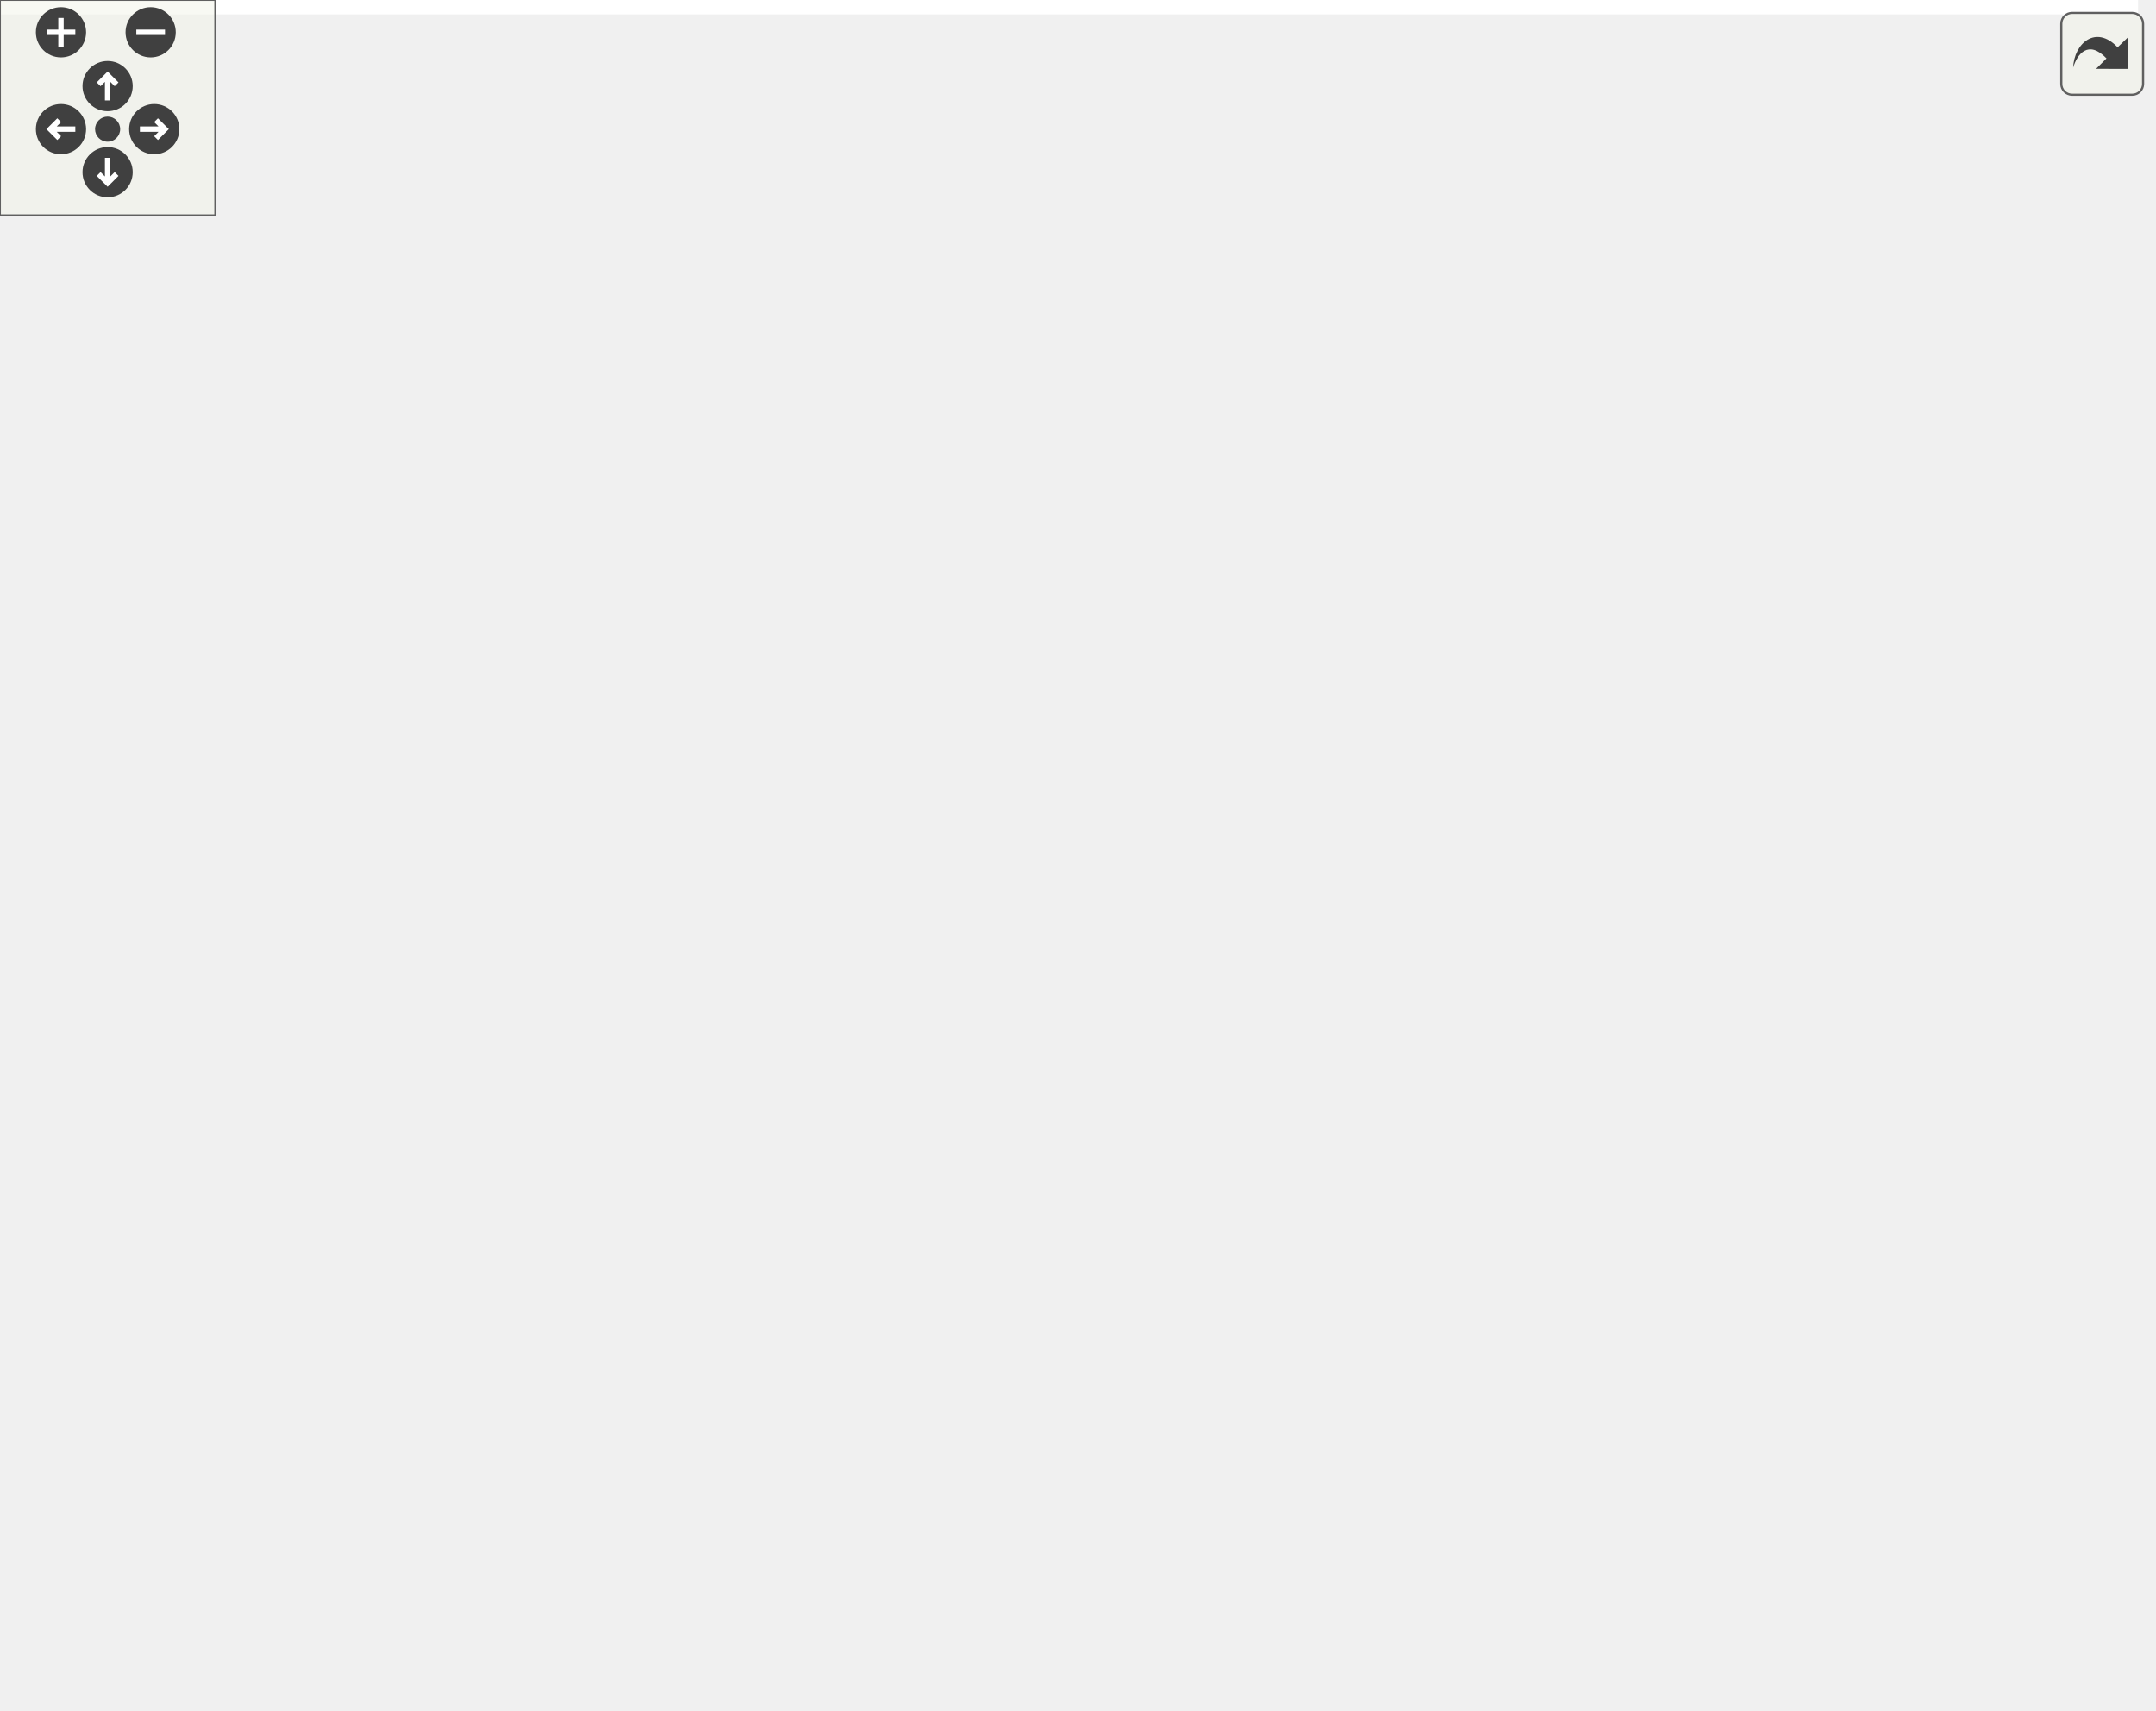
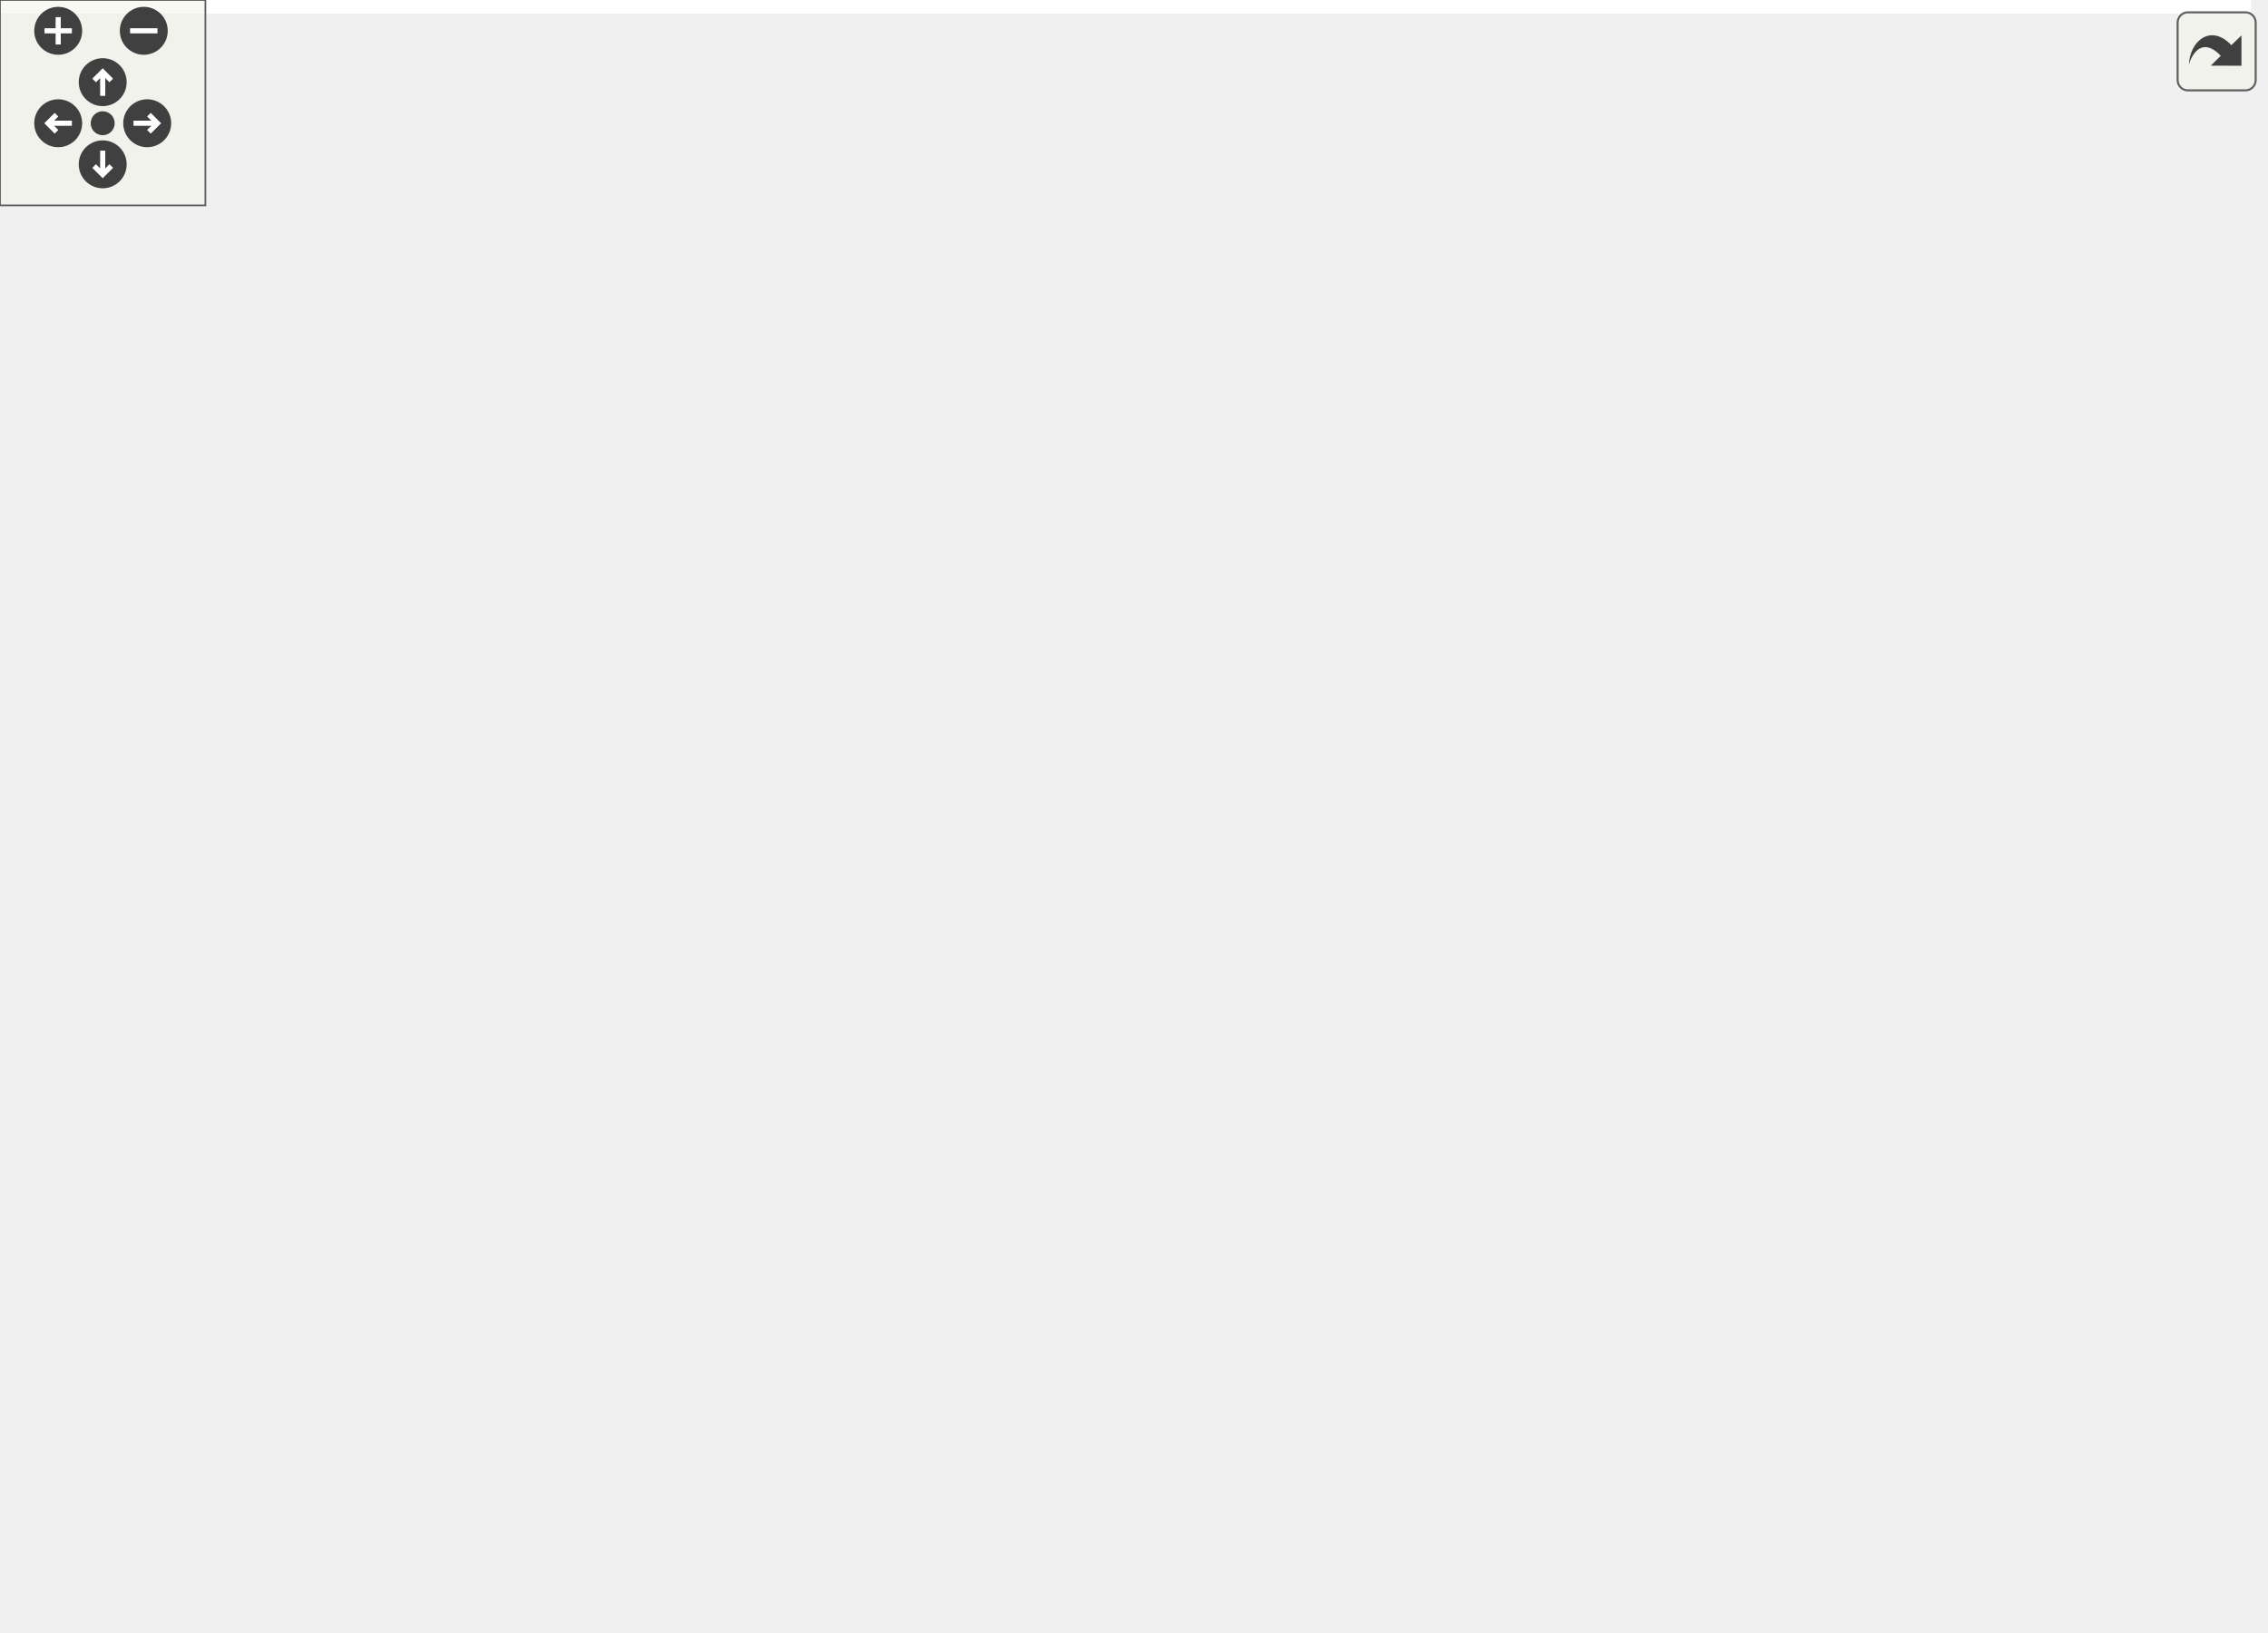
<svg xmlns="http://www.w3.org/2000/svg" xmlns:xlink="http://www.w3.org/1999/xlink" id="main" version="1.1" xml:space="preserve">
  <style type="text/css">
.edge:hover path { stroke: red; }
.edge:hover polygon { stroke: red; fill: red; }
</style>
  <defs>
    <circle id="rim" cx="0" cy="0" r="7" />
    <circle id="rim2" cx="0" cy="0" r="3.5" />
    <g id="zoomPlus">
      <use xlink:href="#rim" fill="#404040">
        <set attributeName="fill" to="#808080" begin="zoomplus.mouseover" end="zoomplus.mouseout" />
      </use>
      <path d="M-4,0h8M0,-4v8" fill="none" stroke="white" stroke-width="1.5" pointer-events="none" />
    </g>
    <g id="zoomMin">
      <use xlink:href="#rim" fill="#404040">
        <set attributeName="fill" to="#808080" begin="zoomminus.mouseover" end="zoomminus.mouseout" />
      </use>
      <path d="M-4,0h8" fill="none" stroke="white" stroke-width="1.5" pointer-events="none" />
    </g>
    <g id="dirArrow">
      <path fill="none" stroke="white" stroke-width="1.5" d="M0,-3.0v7 M-2.5,-0.5L0,-3.0L2.5,-0.5" />
    </g>
    <g id="resetDef">
      <use xlink:href="#rim2" fill="#404040">
        <set attributeName="fill" to="#808080" begin="reset.mouseover" end="reset.mouseout" />
      </use>
    </g>
  </defs>
  <svg id="graph" class="graph">
    <g id="viewport">
-       <polygon fill="white" stroke="transparent" points="-4,4 -4,-416 596,-416 596,4 -4,4" />
+       <polygon fill="white" stroke="transparent" points="-4,4 -4,-416 657.5,-416 657.5,4 -4,4" />
      <g id="node1" class="node">
        <g id="a_node1">
          <a xlink:title=" ">
-             <polygon fill="#bfbfbf" stroke="black" points="61,-392.5 61,-411.5 416,-411.5 416,-392.5 61,-392.5" />
-             <text text-anchor="middle" x="238.5" y="-399.5" font-family="Helvetica,sans-Serif" font-size="10.00">/home/runner/work/gauri/gauri/gauri/include/gauri/renderer/renderer.h</text>
+             <polygon fill="#bfbfbf" stroke="black" points="237,-392.5 237,-411.5 592,-411.5 592,-392.5 237,-392.5" />
+             <text text-anchor="middle" x="414.5" y="-399.5" font-family="Helvetica,sans-Serif" font-size="10.00">/home/runner/work/gauri/gauri/gauri/include/gauri/renderer/renderer.h</text>
          </a>
        </g>
      </g>
      <g id="node2" class="node">
        <g id="a_node2">
          <a xlink:href="orthographic__camera_8h.html" target="_top" xlink:title=" ">
-             <polygon fill="white" stroke="black" points="0,-280.5 0,-299.5 201,-299.5 201,-280.5 0,-280.5" />
-             <text text-anchor="middle" x="100.5" y="-287.5" font-family="Helvetica,sans-Serif" font-size="10.00">gauri/renderer/orthographic_camera.h</text>
+             <polygon fill="white" stroke="black" points="379,-336.5 379,-355.5 580,-355.5 580,-336.5 379,-336.5" />
+             <text text-anchor="middle" x="479.5" y="-343.5" font-family="Helvetica,sans-Serif" font-size="10.00">gauri/renderer/orthographic_camera.h</text>
          </a>
        </g>
      </g>
      <g id="edge1" class="edge">
-         <path fill="none" stroke="midnightblue" d="M227.67,-392.37C204.19,-373.65 148.36,-329.15 119.11,-305.83" />
-         <polygon fill="midnightblue" stroke="midnightblue" points="121.28,-303.09 111.28,-299.59 116.92,-308.56 121.28,-303.09" />
+         <path fill="none" stroke="midnightblue" d="M424.94,-392.32C434.65,-384.26 449.32,-372.08 461,-362.37" />
+         <polygon fill="midnightblue" stroke="midnightblue" points="463.41,-364.92 468.87,-355.83 458.94,-359.53 463.41,-364.92" />
      </g>
      <g id="node4" class="node">
        <g id="a_node4">
          <a xlink:href="render__command_8h.html" target="_top" xlink:title=" ">
-             <polygon fill="white" stroke="black" points="207,-336.5 207,-355.5 390,-355.5 390,-336.5 207,-336.5" />
-             <text text-anchor="middle" x="298.5" y="-343.5" font-family="Helvetica,sans-Serif" font-size="10.00">gauri/renderer/render_command.h</text>
+             <polygon fill="white" stroke="black" points="139,-336.5 139,-355.5 322,-355.5 322,-336.5 139,-336.5" />
+             <text text-anchor="middle" x="230.5" y="-343.5" font-family="Helvetica,sans-Serif" font-size="10.00">gauri/renderer/render_command.h</text>
          </a>
        </g>
      </g>
      <g id="edge3" class="edge">
-         <path fill="none" stroke="midnightblue" d="M248.14,-392.32C257.01,-384.34 270.37,-372.31 281.11,-362.65" />
-         <polygon fill="midnightblue" stroke="midnightblue" points="283.59,-365.13 288.68,-355.83 278.91,-359.92 283.59,-365.13" />
+         <path fill="none" stroke="midnightblue" d="M385.34,-392.44C353.99,-383.24 303.97,-368.56 269.3,-358.39" />
+         <polygon fill="midnightblue" stroke="midnightblue" points="270.1,-354.97 259.52,-355.52 268.13,-361.69 270.1,-354.97" />
      </g>
      <g id="node5" class="node">
        <g id="a_node5">
          <a xlink:href="renderer__api_8h.html" target="_top" xlink:title=" ">
-             <polygon fill="white" stroke="black" points="219,-280.5 219,-299.5 378,-299.5 378,-280.5 219,-280.5" />
-             <text text-anchor="middle" x="298.5" y="-287.5" font-family="Helvetica,sans-Serif" font-size="10.00">gauri/renderer/renderer_api.h</text>
+             <polygon fill="white" stroke="black" points="268,-280.5 268,-299.5 427,-299.5 427,-280.5 268,-280.5" />
+             <text text-anchor="middle" x="347.5" y="-287.5" font-family="Helvetica,sans-Serif" font-size="10.00">gauri/renderer/renderer_api.h</text>
          </a>
        </g>
      </g>
      <g id="edge19" class="edge">
-         <path fill="none" stroke="midnightblue" d="M226.33,-392.3C210.31,-379.76 185.62,-355.92 198.5,-336 208.88,-319.95 226.5,-309.57 244.08,-302.87" />
-         <polygon fill="midnightblue" stroke="midnightblue" points="245.49,-306.09 253.8,-299.52 243.21,-299.47 245.49,-306.09" />
+         <path fill="none" stroke="midnightblue" d="M403.43,-392.47C393.32,-384.15 378.6,-370.64 369.5,-356 360.56,-341.61 354.77,-323.15 351.38,-309.59" />
+         <polygon fill="midnightblue" stroke="midnightblue" points="354.72,-308.51 349.08,-299.54 347.9,-310.07 354.72,-308.51" />
      </g>
      <g id="node15" class="node">
        <g id="a_node15">
          <a xlink:href="shader_8h.html" target="_top" xlink:title=" ">
-             <polygon fill="white" stroke="black" points="408.5,-336.5 408.5,-355.5 538.5,-355.5 538.5,-336.5 408.5,-336.5" />
-             <text text-anchor="middle" x="473.5" y="-343.5" font-family="Helvetica,sans-Serif" font-size="10.00">gauri/renderer/shader.h</text>
+             <polygon fill="white" stroke="black" points="523.5,-280.5 523.5,-299.5 653.5,-299.5 653.5,-280.5 523.5,-280.5" />
+             <text text-anchor="middle" x="588.5" y="-287.5" font-family="Helvetica,sans-Serif" font-size="10.00">gauri/renderer/shader.h</text>
          </a>
        </g>
      </g>
      <g id="edge20" class="edge">
-         <path fill="none" stroke="midnightblue" d="M275.74,-392.44C316.56,-383.06 382.14,-367.99 426.48,-357.8" />
-         <polygon fill="midnightblue" stroke="midnightblue" points="427.48,-361.17 436.44,-355.52 425.91,-354.34 427.48,-361.17" />
+         <path fill="none" stroke="midnightblue" d="M480.51,-392.5C524.24,-385.35 575.95,-373.48 589.5,-356 599.64,-342.92 597.84,-323.5 594.44,-309.3" />
+         <polygon fill="midnightblue" stroke="midnightblue" points="597.8,-308.31 591.71,-299.64 591.07,-310.21 597.8,-308.31" />
      </g>
      <g id="node3" class="node">
        <g id="a_node3">
          <a xlink:title=" ">
-             <polygon fill="white" stroke="#bfbfbf" points="92.5,-224.5 92.5,-243.5 170.5,-243.5 170.5,-224.5 92.5,-224.5" />
-             <text text-anchor="middle" x="131.5" y="-231.5" font-family="Helvetica,sans-Serif" font-size="10.00">glm/glm.hpp</text>
+             <polygon fill="white" stroke="#bfbfbf" points="444.5,-224.5 444.5,-243.5 522.5,-243.5 522.5,-224.5 444.5,-224.5" />
+             <text text-anchor="middle" x="483.5" y="-231.5" font-family="Helvetica,sans-Serif" font-size="10.00">glm/glm.hpp</text>
          </a>
        </g>
      </g>
      <g id="edge2" class="edge">
-         <path fill="none" stroke="midnightblue" d="M105.62,-280.08C109.91,-272.61 116.16,-261.72 121.44,-252.52" />
-         <polygon fill="midnightblue" stroke="midnightblue" points="124.53,-254.17 126.48,-243.75 118.46,-250.68 124.53,-254.17" />
+         <path fill="none" stroke="midnightblue" d="M479.81,-336.37C480.46,-318.62 481.95,-277.67 482.82,-253.6" />
+         <polygon fill="midnightblue" stroke="midnightblue" points="486.32,-253.71 483.19,-243.59 479.33,-253.46 486.32,-253.71" />
      </g>
      <g id="edge4" class="edge">
-         <path fill="none" stroke="midnightblue" d="M298.5,-336.08C298.5,-329.01 298.5,-318.86 298.5,-309.99" />
-         <polygon fill="midnightblue" stroke="midnightblue" points="302,-309.75 298.5,-299.75 295,-309.75 302,-309.75" />
+         <path fill="none" stroke="midnightblue" d="M249.04,-336.44C268.12,-327.64 298.07,-313.81 319.94,-303.72" />
+         <polygon fill="midnightblue" stroke="midnightblue" points="321.43,-306.88 329.05,-299.52 318.5,-300.53 321.43,-306.88" />
      </g>
      <g id="edge5" class="edge">
-         <path fill="none" stroke="midnightblue" d="M272.04,-280.44C243.82,-271.32 198.96,-256.81 167.53,-246.65" />
-         <polygon fill="midnightblue" stroke="midnightblue" points="168.43,-243.26 157.84,-243.52 166.28,-249.92 168.43,-243.26" />
+         <path fill="none" stroke="midnightblue" d="M369.05,-280.44C391.53,-271.52 426.99,-257.44 452.48,-247.32" />
+         <polygon fill="midnightblue" stroke="midnightblue" points="454.05,-250.46 462.05,-243.52 451.47,-243.95 454.05,-250.46" />
      </g>
      <g id="node6" class="node">
        <g id="a_node6">
          <a xlink:title=" ">
-             <polygon fill="white" stroke="#bfbfbf" points="237.5,-0.5 237.5,-19.5 295.5,-19.5 295.5,-0.5 237.5,-0.5" />
-             <text text-anchor="middle" x="266.5" y="-7.5" font-family="Helvetica,sans-Serif" font-size="10.00">memory</text>
+             <polygon fill="white" stroke="#bfbfbf" points="311.5,-0.5 311.5,-19.5 369.5,-19.5 369.5,-0.5 311.5,-0.5" />
+             <text text-anchor="middle" x="340.5" y="-7.5" font-family="Helvetica,sans-Serif" font-size="10.00">memory</text>
          </a>
        </g>
      </g>
      <g id="edge6" class="edge">
-         <path fill="none" stroke="midnightblue" d="M284.85,-280.25C273.3,-272.17 257.13,-259.15 247.5,-244 231.36,-218.6 228.5,-209.1 228.5,-179 228.5,-179 228.5,-179 228.5,-121 228.5,-86.81 245.1,-49.76 256.36,-28.57" />
-         <polygon fill="midnightblue" stroke="midnightblue" points="259.45,-30.22 261.22,-19.77 253.32,-26.83 259.45,-30.22" />
+         <path fill="none" stroke="midnightblue" d="M311.65,-280.4C292.62,-273.81 270.87,-262.59 259.5,-244 236.6,-206.56 88.31,-361.53 268.5,-56 277.04,-41.52 292.25,-31.01 306.51,-23.81" />
+         <polygon fill="midnightblue" stroke="midnightblue" points="308.07,-26.95 315.65,-19.55 305.11,-20.6 308.07,-26.95" />
      </g>
      <g id="node7" class="node">
        <g id="a_node7">
          <a xlink:href="vertex__array_8h.html" target="_top" xlink:title=" ">
-             <polygon fill="white" stroke="black" points="256.5,-224.5 256.5,-243.5 414.5,-243.5 414.5,-224.5 256.5,-224.5" />
-             <text text-anchor="middle" x="335.5" y="-231.5" font-family="Helvetica,sans-Serif" font-size="10.00">gauri/renderer/vertex_array.h</text>
+             <polygon fill="white" stroke="black" points="268.5,-224.5 268.5,-243.5 426.5,-243.5 426.5,-224.5 268.5,-224.5" />
+             <text text-anchor="middle" x="347.5" y="-231.5" font-family="Helvetica,sans-Serif" font-size="10.00">gauri/renderer/vertex_array.h</text>
          </a>
        </g>
      </g>
      <g id="edge7" class="edge">
-         <path fill="none" stroke="midnightblue" d="M304.61,-280.08C309.78,-272.53 317.35,-261.49 323.69,-252.23" />
-         <polygon fill="midnightblue" stroke="midnightblue" points="326.74,-253.98 329.5,-243.75 320.96,-250.02 326.74,-253.98" />
+         <path fill="none" stroke="midnightblue" d="M347.5,-280.08C347.5,-273.01 347.5,-262.86 347.5,-253.99" />
+         <polygon fill="midnightblue" stroke="midnightblue" points="351,-253.75 347.5,-243.75 344,-253.75 351,-253.75" />
      </g>
      <g id="edge8" class="edge">
-         <path fill="none" stroke="midnightblue" d="M321.29,-224.19C309.82,-216.24 294.35,-203.44 286.5,-188 259.93,-135.72 261.75,-63.77 264.48,-29.97" />
-         <polygon fill="midnightblue" stroke="midnightblue" points="267.99,-29.99 265.44,-19.71 261.02,-29.34 267.99,-29.99" />
+         <path fill="none" stroke="midnightblue" d="M369.22,-224.4C384.31,-217.15 403.3,-205.18 412.5,-188 428.44,-158.22 423.9,-144.14 413.5,-112 402.42,-77.75 374.91,-45.36 357,-26.88" />
+         <polygon fill="midnightblue" stroke="midnightblue" points="359.31,-24.23 349.77,-19.62 354.35,-29.18 359.31,-24.23" />
      </g>
      <g id="node8" class="node">
        <g id="a_node8">
          <a xlink:href="buffer_8h.html" target="_top" xlink:title=" ">
-             <polygon fill="white" stroke="black" points="295,-168.5 295,-187.5 420,-187.5 420,-168.5 295,-168.5" />
-             <text text-anchor="middle" x="357.5" y="-175.5" font-family="Helvetica,sans-Serif" font-size="10.00">gauri/renderer/buffer.h</text>
+             <polygon fill="white" stroke="black" points="279,-168.5 279,-187.5 404,-187.5 404,-168.5 279,-168.5" />
+             <text text-anchor="middle" x="341.5" y="-175.5" font-family="Helvetica,sans-Serif" font-size="10.00">gauri/renderer/buffer.h</text>
          </a>
        </g>
      </g>
      <g id="edge9" class="edge">
-         <path fill="none" stroke="midnightblue" d="M339.13,-224.08C342.11,-216.77 346.43,-206.18 350.12,-197.1" />
-         <polygon fill="midnightblue" stroke="midnightblue" points="353.4,-198.33 353.93,-187.75 346.92,-195.69 353.4,-198.33" />
+         <path fill="none" stroke="midnightblue" d="M346.51,-224.08C345.71,-216.93 344.57,-206.64 343.58,-197.69" />
+         <polygon fill="midnightblue" stroke="midnightblue" points="347.06,-197.3 342.47,-187.75 340.1,-198.08 347.06,-197.3" />
      </g>
      <g id="node9" class="node">
        <g id="a_node9">
          <a xlink:href="core_8h.html" target="_top" xlink:title=" ">
-             <polygon fill="white" stroke="black" points="385.5,-112.5 385.5,-131.5 483.5,-131.5 483.5,-112.5 385.5,-112.5" />
-             <text text-anchor="middle" x="434.5" y="-119.5" font-family="Helvetica,sans-Serif" font-size="10.00">gauri/core/core.h</text>
+             <polygon fill="white" stroke="black" points="306.5,-112.5 306.5,-131.5 404.5,-131.5 404.5,-112.5 306.5,-112.5" />
+             <text text-anchor="middle" x="355.5" y="-119.5" font-family="Helvetica,sans-Serif" font-size="10.00">gauri/core/core.h</text>
          </a>
        </g>
      </g>
      <g id="edge10" class="edge">
-         <path fill="none" stroke="midnightblue" d="M369.87,-168.32C381.66,-160.06 399.63,-147.45 413.64,-137.63" />
-         <polygon fill="midnightblue" stroke="midnightblue" points="415.98,-140.26 422.16,-131.65 411.96,-134.53 415.98,-140.26" />
+         <path fill="none" stroke="midnightblue" d="M343.81,-168.08C345.67,-160.93 348.34,-150.64 350.65,-141.69" />
+         <polygon fill="midnightblue" stroke="midnightblue" points="354.11,-142.31 353.23,-131.75 347.33,-140.55 354.11,-142.31" />
      </g>
      <g id="node11" class="node">
        <g id="a_node11">
          <a xlink:href="logger_8h.html" target="_top" xlink:title=" ">
-             <polygon fill="white" stroke="black" points="333,-56.5 333,-75.5 440,-75.5 440,-56.5 333,-56.5" />
-             <text text-anchor="middle" x="386.5" y="-63.5" font-family="Helvetica,sans-Serif" font-size="10.00">gauri/core/logger.h</text>
+             <polygon fill="white" stroke="black" points="110,-56.5 110,-75.5 217,-75.5 217,-56.5 110,-56.5" />
+             <text text-anchor="middle" x="163.5" y="-63.5" font-family="Helvetica,sans-Serif" font-size="10.00">gauri/core/logger.h</text>
          </a>
        </g>
      </g>
      <g id="edge18" class="edge">
-         <path fill="none" stroke="midnightblue" d="M359.78,-168.37C364.48,-150.54 375.35,-109.3 381.68,-85.27" />
-         <polygon fill="midnightblue" stroke="midnightblue" points="385.07,-86.15 384.23,-75.59 378.3,-84.37 385.07,-86.15" />
+         <path fill="none" stroke="midnightblue" d="M327.53,-168.37C296.86,-149.41 223.37,-104 186.06,-80.94" />
+         <polygon fill="midnightblue" stroke="midnightblue" points="187.75,-77.87 177.4,-75.59 184.07,-83.83 187.75,-77.87" />
      </g>
      <g id="edge12" class="edge">
-         <path fill="none" stroke="midnightblue" d="M403.21,-112.39C380.09,-105.08 348.59,-93.03 324.5,-76 305.86,-62.82 289.04,-42.59 278.37,-28.2" />
-         <polygon fill="midnightblue" stroke="midnightblue" points="280.96,-25.81 272.29,-19.72 275.27,-29.89 280.96,-25.81" />
+         <path fill="none" stroke="midnightblue" d="M354.32,-112.37C351.9,-94.62 346.32,-53.67 343.04,-29.6" />
+         <polygon fill="midnightblue" stroke="midnightblue" points="346.49,-29.03 341.67,-19.59 339.55,-29.97 346.49,-29.03" />
      </g>
      <g id="node10" class="node">
        <g id="a_node10">
          <a xlink:title=" ">
-             <polygon fill="white" stroke="#bfbfbf" points="458.5,-56.5 458.5,-75.5 508.5,-75.5 508.5,-56.5 458.5,-56.5" />
-             <text text-anchor="middle" x="483.5" y="-63.5" font-family="Helvetica,sans-Serif" font-size="10.00">cstdint</text>
+             <polygon fill="white" stroke="#bfbfbf" points="277.5,-56.5 277.5,-75.5 327.5,-75.5 327.5,-56.5 277.5,-56.5" />
+             <text text-anchor="middle" x="302.5" y="-63.5" font-family="Helvetica,sans-Serif" font-size="10.00">cstdint</text>
          </a>
        </g>
      </g>
      <g id="edge11" class="edge">
-         <path fill="none" stroke="midnightblue" d="M442.59,-112.08C449.66,-104.3 460.09,-92.8 468.65,-83.37" />
-         <polygon fill="midnightblue" stroke="midnightblue" points="471.43,-85.51 475.56,-75.75 466.25,-80.8 471.43,-85.51" />
+         <path fill="none" stroke="midnightblue" d="M346.75,-112.08C339.03,-104.22 327.6,-92.57 318.28,-83.08" />
+         <polygon fill="midnightblue" stroke="midnightblue" points="320.59,-80.44 311.09,-75.75 315.6,-85.34 320.59,-80.44" />
      </g>
      <g id="edge13" class="edge">
-         <path fill="none" stroke="midnightblue" d="M426.57,-112.08C419.65,-104.3 409.43,-92.8 401.05,-83.37" />
-         <polygon fill="midnightblue" stroke="midnightblue" points="403.54,-80.9 394.28,-75.75 398.31,-85.55 403.54,-80.9" />
+         <path fill="none" stroke="midnightblue" d="M325.08,-112.44C292.22,-103.2 239.72,-88.44 203.53,-78.26" />
+         <polygon fill="midnightblue" stroke="midnightblue" points="204.35,-74.85 193.78,-75.52 202.46,-81.59 204.35,-74.85" />
      </g>
      <g id="edge15" class="edge">
-         <path fill="none" stroke="midnightblue" d="M367.49,-56.44C347.91,-47.64 317.19,-33.81 294.77,-23.72" />
-         <polygon fill="midnightblue" stroke="midnightblue" points="295.98,-20.43 285.43,-19.52 293.11,-26.81 295.98,-20.43" />
+         <path fill="none" stroke="midnightblue" d="M191.55,-56.44C221.58,-47.28 269.41,-32.69 302.74,-22.52" />
+         <polygon fill="midnightblue" stroke="midnightblue" points="304.04,-25.78 312.59,-19.52 302,-19.09 304.04,-25.78" />
      </g>
      <g id="node12" class="node">
        <g id="a_node12">
          <a xlink:title=" ">
-             <polygon fill="white" stroke="#bfbfbf" points="313.5,-0.5 313.5,-19.5 363.5,-19.5 363.5,-0.5 313.5,-0.5" />
-             <text text-anchor="middle" x="338.5" y="-7.5" font-family="Helvetica,sans-Serif" font-size="10.00">format</text>
+             <polygon fill="white" stroke="#bfbfbf" points="228.5,-0.5 228.5,-19.5 278.5,-19.5 278.5,-0.5 228.5,-0.5" />
+             <text text-anchor="middle" x="253.5" y="-7.5" font-family="Helvetica,sans-Serif" font-size="10.00">format</text>
          </a>
        </g>
      </g>
      <g id="edge14" class="edge">
-         <path fill="none" stroke="midnightblue" d="M378.57,-56.08C371.65,-48.3 361.43,-36.8 353.05,-27.37" />
-         <polygon fill="midnightblue" stroke="midnightblue" points="355.54,-24.9 346.28,-19.75 350.31,-29.55 355.54,-24.9" />
+         <path fill="none" stroke="midnightblue" d="M177.96,-56.32C192,-47.9 213.55,-34.97 230.04,-25.07" />
+         <polygon fill="midnightblue" stroke="midnightblue" points="232.3,-27.8 239.08,-19.65 228.7,-21.8 232.3,-27.8" />
      </g>
      <g id="node13" class="node">
        <g id="a_node13">
          <a xlink:title=" ">
-             <polygon fill="white" stroke="#bfbfbf" points="382,-0.5 382,-19.5 481,-19.5 481,-0.5 382,-0.5" />
-             <text text-anchor="middle" x="431.5" y="-7.5" font-family="Helvetica,sans-Serif" font-size="10.00">spdlog/fmt/ostr.h</text>
+             <polygon fill="white" stroke="#bfbfbf" points="0,-0.5 0,-19.5 99,-19.5 99,-0.5 0,-0.5" />
+             <text text-anchor="middle" x="49.5" y="-7.5" font-family="Helvetica,sans-Serif" font-size="10.00">spdlog/fmt/ostr.h</text>
          </a>
        </g>
      </g>
      <g id="edge16" class="edge">
-         <path fill="none" stroke="midnightblue" d="M393.93,-56.08C400.35,-48.38 409.81,-37.03 417.62,-27.65" />
-         <polygon fill="midnightblue" stroke="midnightblue" points="420.49,-29.67 424.21,-19.75 415.12,-25.19 420.49,-29.67" />
+         <path fill="none" stroke="midnightblue" d="M145.44,-56.44C126.93,-47.68 97.92,-33.94 76.64,-23.86" />
+         <polygon fill="midnightblue" stroke="midnightblue" points="78.01,-20.63 67.48,-19.52 75.02,-26.96 78.01,-20.63" />
      </g>
      <g id="node14" class="node">
        <g id="a_node14">
          <a xlink:title=" ">
-             <polygon fill="white" stroke="#bfbfbf" points="499,-0.5 499,-19.5 592,-19.5 592,-0.5 499,-0.5" />
-             <text text-anchor="middle" x="545.5" y="-7.5" font-family="Helvetica,sans-Serif" font-size="10.00">spdlog/spdlog.h</text>
+             <polygon fill="white" stroke="#bfbfbf" points="117,-0.5 117,-19.5 210,-19.5 210,-0.5 117,-0.5" />
+             <text text-anchor="middle" x="163.5" y="-7.5" font-family="Helvetica,sans-Serif" font-size="10.00">spdlog/spdlog.h</text>
          </a>
        </g>
      </g>
      <g id="edge17" class="edge">
-         <path fill="none" stroke="midnightblue" d="M411.69,-56.44C438.44,-47.36 480.9,-32.94 510.81,-22.78" />
-         <polygon fill="midnightblue" stroke="midnightblue" points="512.08,-26.05 520.42,-19.52 509.83,-19.42 512.08,-26.05" />
-       </g>
-       <g id="edge22" class="edge">
-         <path fill="none" stroke="midnightblue" d="M471.97,-336.3C466.23,-303.63 445.9,-187.87 437.83,-141.96" />
-         <polygon fill="midnightblue" stroke="midnightblue" points="441.24,-141.13 436.06,-131.88 434.34,-142.34 441.24,-141.13" />
+         <path fill="none" stroke="midnightblue" d="M163.5,-56.08C163.5,-49.01 163.5,-38.86 163.5,-29.99" />
+         <polygon fill="midnightblue" stroke="midnightblue" points="167,-29.75 163.5,-19.75 160,-29.75 167,-29.75" />
+       </g>
+       <g id="edge21" class="edge">
+         <path fill="none" stroke="midnightblue" d="M571.63,-280.32C554.79,-271.66 528.69,-258.24 509.26,-248.25" />
+         <polygon fill="midnightblue" stroke="midnightblue" points="510.82,-245.12 500.33,-243.65 507.62,-251.34 510.82,-245.12" />
+       </g>
+       <g id="edge23" class="edge">
+         <path fill="none" stroke="midnightblue" d="M582.26,-280.18C572.53,-266.86 552.64,-241.3 531.5,-224 484.53,-185.55 421.06,-153.11 384.58,-136" />
+         <polygon fill="midnightblue" stroke="midnightblue" points="385.58,-132.61 375.04,-131.59 382.65,-138.96 385.58,-132.61" />
      </g>
      <g id="node16" class="node">
        <g id="a_node16">
          <a xlink:title=" ">
-             <polygon fill="white" stroke="#bfbfbf" points="476.5,-280.5 476.5,-299.5 520.5,-299.5 520.5,-280.5 476.5,-280.5" />
-             <text text-anchor="middle" x="498.5" y="-287.5" font-family="Helvetica,sans-Serif" font-size="10.00">string</text>
-           </a>
-         </g>
-       </g>
-       <g id="edge21" class="edge">
-         <path fill="none" stroke="midnightblue" d="M477.63,-336.08C481.01,-328.77 485.92,-318.18 490.12,-309.1" />
-         <polygon fill="midnightblue" stroke="midnightblue" points="493.42,-310.3 494.45,-299.75 487.07,-307.36 493.42,-310.3" />
+             <polygon fill="white" stroke="#bfbfbf" points="578.5,-224.5 578.5,-243.5 622.5,-243.5 622.5,-224.5 578.5,-224.5" />
+             <text text-anchor="middle" x="600.5" y="-231.5" font-family="Helvetica,sans-Serif" font-size="10.00">string</text>
+           </a>
+         </g>
+       </g>
+       <g id="edge22" class="edge">
+         <path fill="none" stroke="midnightblue" d="M590.48,-280.08C592.07,-272.93 594.36,-262.64 596.35,-253.69" />
+         <polygon fill="midnightblue" stroke="midnightblue" points="599.8,-254.27 598.56,-243.75 592.97,-252.75 599.8,-254.27" />
      </g>
    </g>
  </svg>
  <g id="navigator" transform="translate(0 0)" fill="#404254">
    <rect fill="#f2f5e9" fill-opacity="0.5" stroke="#606060" stroke-width=".5" x="0" y="0" width="60" height="60" />
    <use id="zoomplus" xlink:href="#zoomPlus" x="17" y="9" />
    <use id="zoomminus" xlink:href="#zoomMin" x="42" y="9" />
    <use id="reset" xlink:href="#resetDef" x="30" y="36" />
    <g id="arrowUp" xlink:href="#dirArrow" transform="translate(30 24)">
      <use xlink:href="#rim" fill="#404040">
        <set attributeName="fill" to="#808080" begin="arrowUp.mouseover" end="arrowUp.mouseout" />
      </use>
      <path fill="none" stroke="white" stroke-width="1.5" d="M0,-3.0v7 M-2.5,-0.5L0,-3.0L2.5,-0.5" />
    </g>
    <g id="arrowRight" xlink:href="#dirArrow" transform="rotate(90) translate(36 -43)">
      <use xlink:href="#rim" fill="#404040">
        <set attributeName="fill" to="#808080" begin="arrowRight.mouseover" end="arrowRight.mouseout" />
      </use>
      <path fill="none" stroke="white" stroke-width="1.5" d="M0,-3.0v7 M-2.5,-0.5L0,-3.0L2.5,-0.5" />
    </g>
    <g id="arrowDown" xlink:href="#dirArrow" transform="rotate(180) translate(-30 -48)">
      <use xlink:href="#rim" fill="#404040">
        <set attributeName="fill" to="#808080" begin="arrowDown.mouseover" end="arrowDown.mouseout" />
      </use>
      <path fill="none" stroke="white" stroke-width="1.5" d="M0,-3.0v7 M-2.5,-0.5L0,-3.0L2.5,-0.5" />
    </g>
    <g id="arrowLeft" xlink:href="#dirArrow" transform="rotate(270) translate(-36 17)">
      <use xlink:href="#rim" fill="#404040">
        <set attributeName="fill" to="#808080" begin="arrowLeft.mouseover" end="arrowLeft.mouseout" />
      </use>
      <path fill="none" stroke="white" stroke-width="1.5" d="M0,-3.0v7 M-2.5,-0.5L0,-3.0L2.5,-0.5" />
    </g>
  </g>
  <svg viewBox="0 0 15 15" width="100%" height="30px" preserveAspectRatio="xMaxYMin meet">
    <g id="arrow_out" transform="scale(0.3 0.3)">
      <a xlink:href="renderer_8h__incl_org.svg" target="_base">
        <rect id="button" ry="5" rx="5" y="6" x="6" height="38" width="38" fill="#f2f5e9" fill-opacity="0.5" stroke="#606060" stroke-width="1.0" />
        <path id="arrow" d="M 11.5,31.437 C 11.94,20.098 22.043,11.323 32.159,21.979 L 37.069,17.246 C 37.069,17.246 37.088,32 37.088,32 L 22.16,31.978 C 22.16,31.978 26.998,27.14 26.998,27.14 C 18.529,18.264 13.292,25.23 11.5,31.437 z" style="fill:#404040;" />
      </a>
    </g>
  </svg>
</svg>
